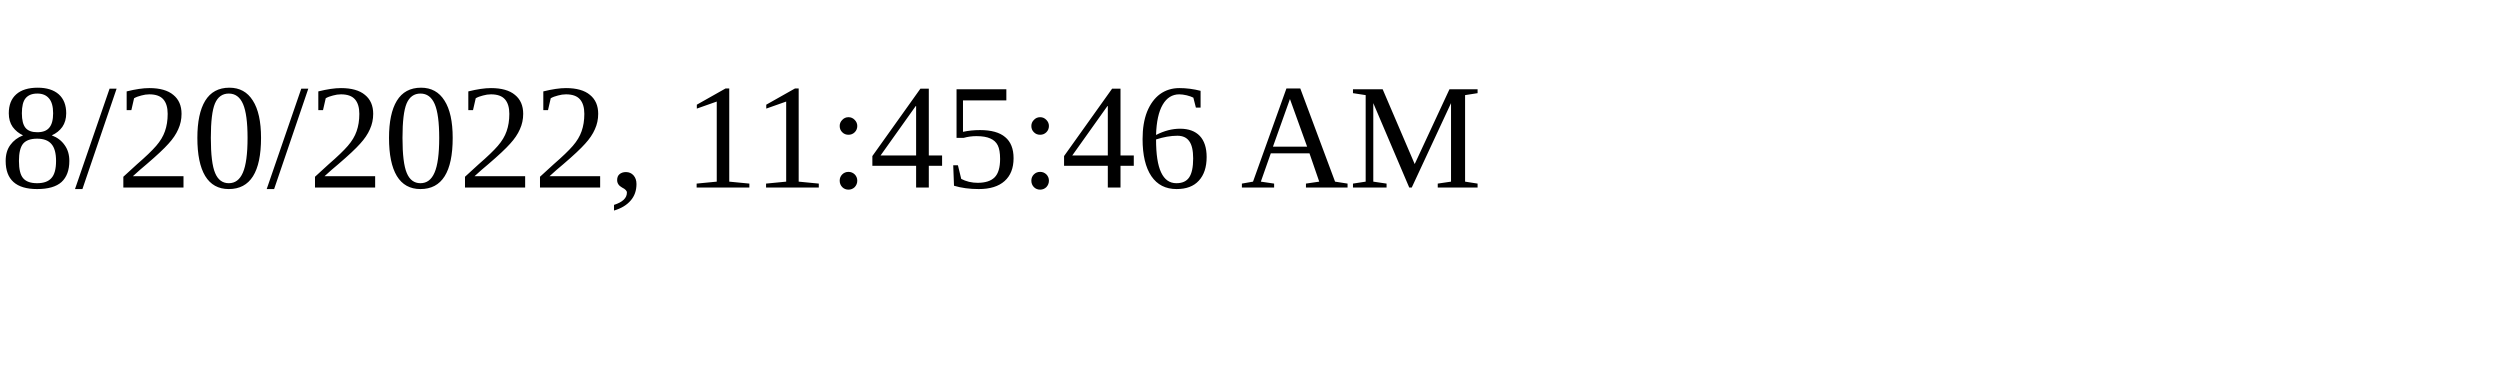
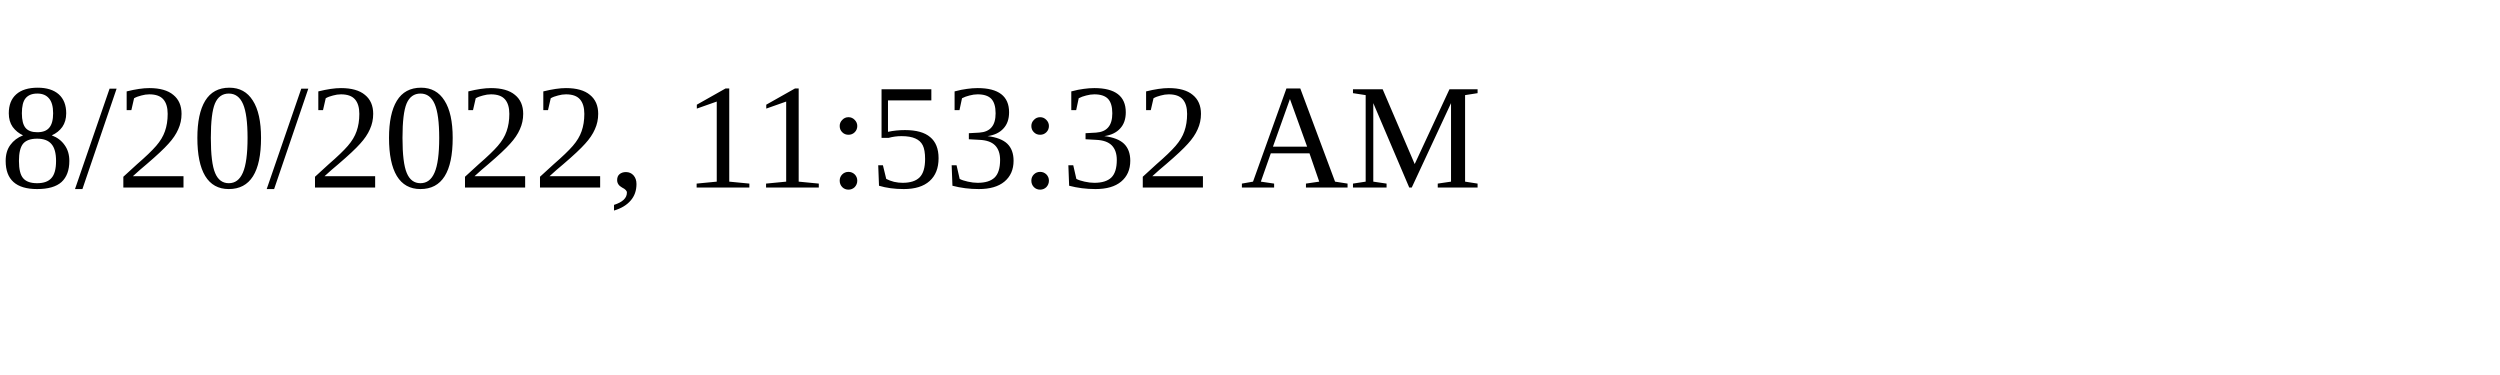
<svg xmlns="http://www.w3.org/2000/svg" height="30" width="200">
-   <text x="0" y="15">8/20/2022, 11:45:46 AM</text>
+   <text x="0" y="15">8/20/2022, 11:53:32 AM</text>
</svg>
